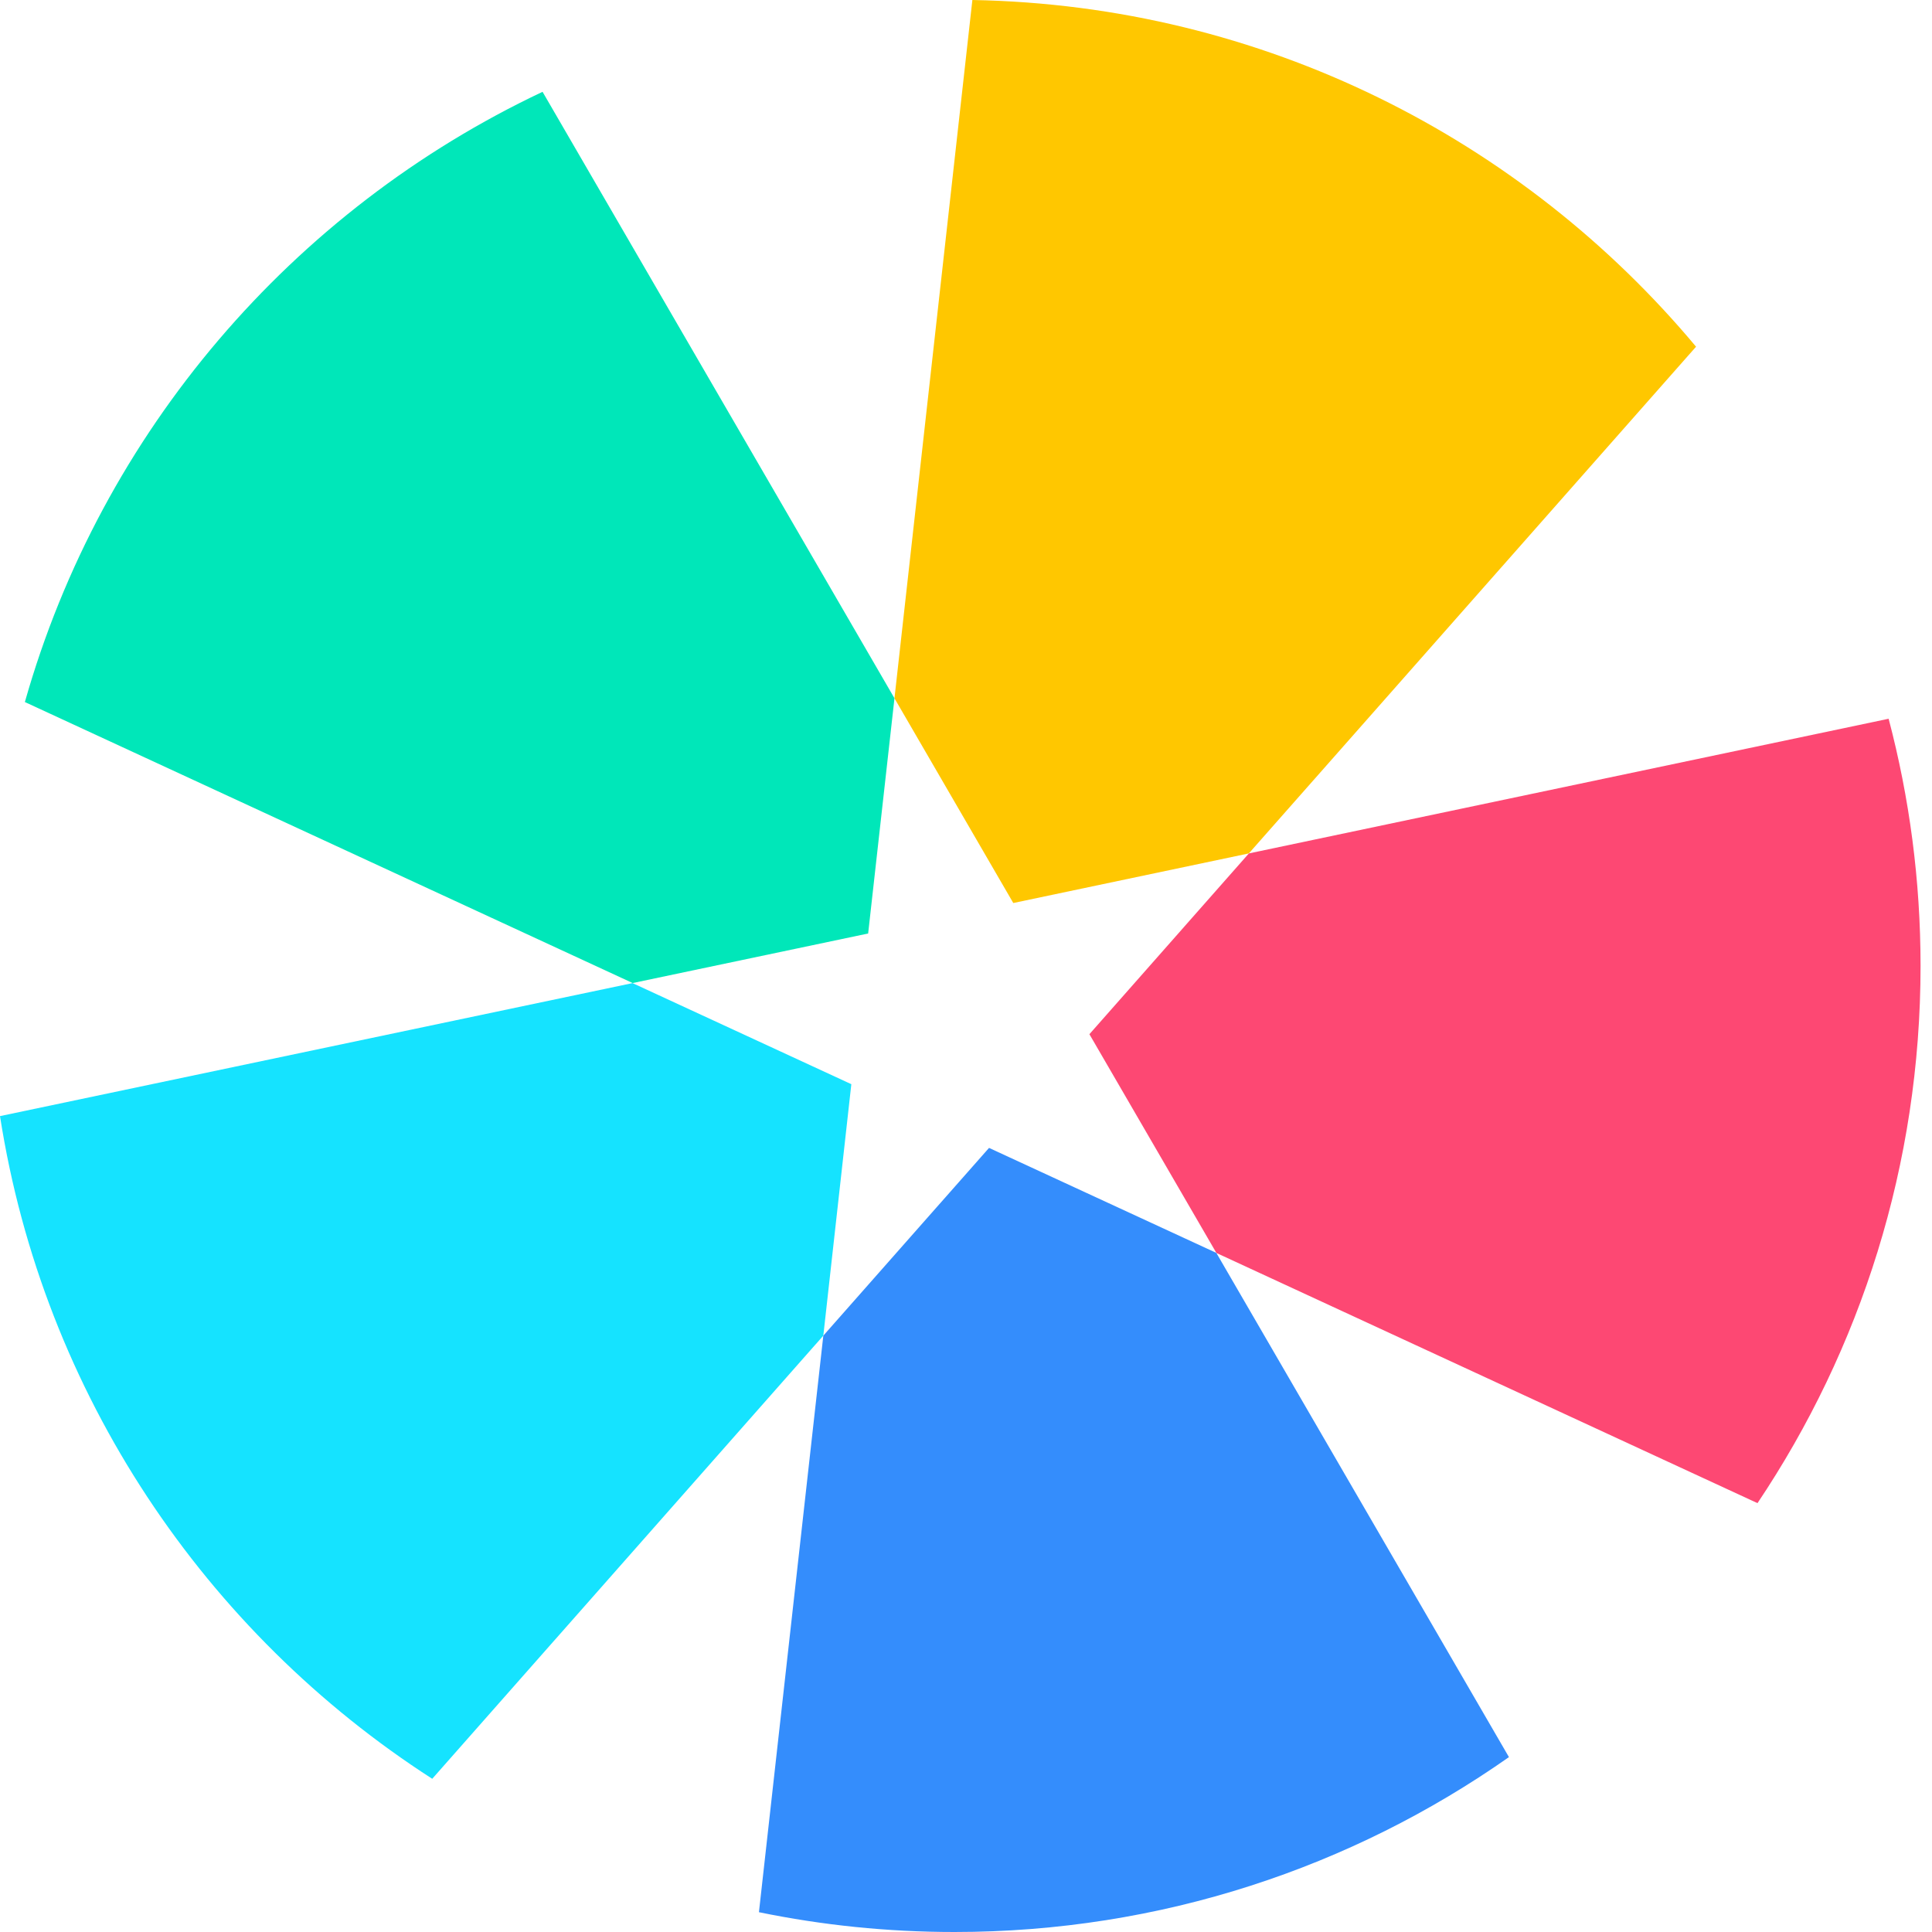
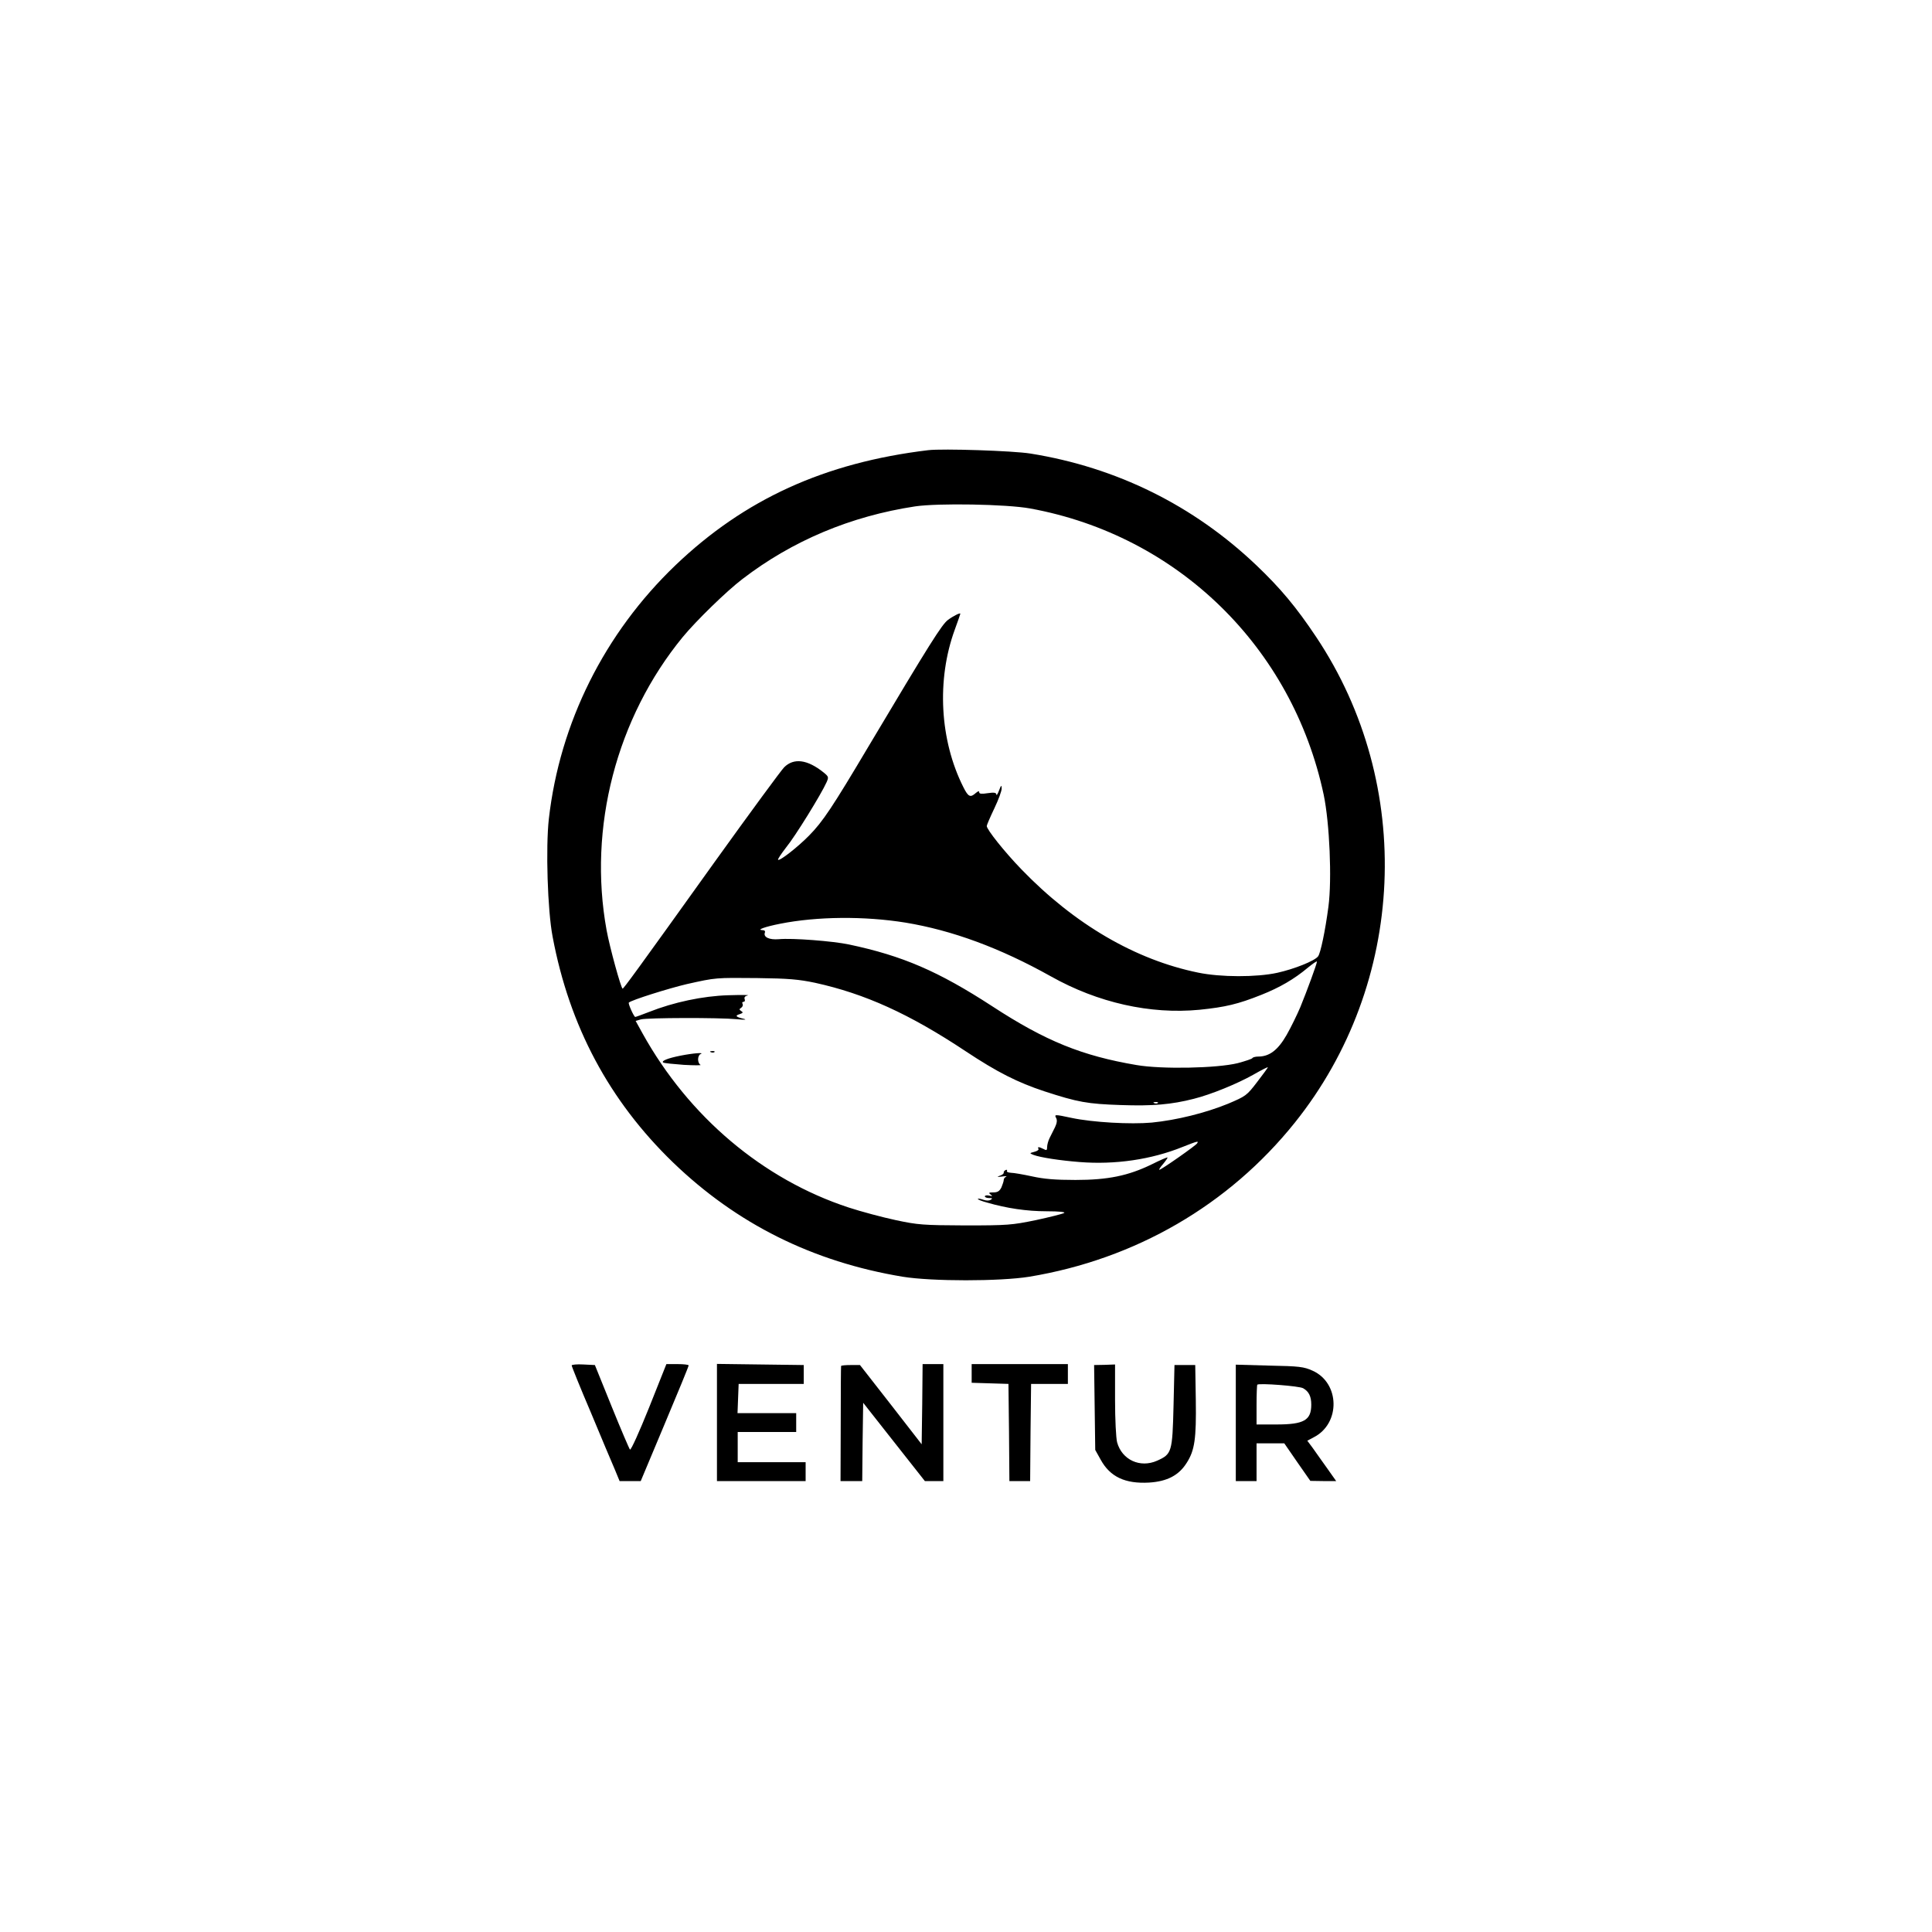
- <svg xmlns="http://www.w3.org/2000/svg" width="40" height="40" viewBox="0 0 40 40" fill="none">
-   <path d="M13.096 20.354L17.626 22.447L17.046 27.653L8.949 36.828C4.249 33.802 0.898 28.861 0 23.108L13.096 20.354Z" fill="#15E3FF" />
-   <path d="M25.183 25.94L31.241 36.379C27.992 38.66 24.033 40 19.761 40C18.374 40 17.021 39.859 15.713 39.59L17.046 27.653L20.477 23.766L25.183 25.94Z" fill="#348DFC" />
-   <path d="M39.102 14.881C39.533 16.514 39.763 18.229 39.763 19.998C39.763 24.114 38.519 27.94 36.387 31.121L25.184 25.941L22.555 21.412L25.857 17.669L39.102 14.881Z" fill="#FD4873" />
-   <path d="M17.046 27.652L17.046 27.653L17.169 26.552L17.046 27.652Z" fill="#FFC700" />
-   <path d="M20.132 0C26.151 0.109 31.519 2.877 35.115 7.178L25.856 17.669L20.979 18.696L18.519 14.457L20.132 0Z" fill="#FFC700" />
-   <path d="M18.519 14.457L17.974 19.327L13.099 20.353L0.515 14.535C2.1 8.94 6.058 4.344 11.233 1.901L18.519 14.457Z" fill="#00E7B9" />
+ <svg xmlns="http://www.w3.org/2000/svg" version="1.0" width="1024pt" height="1024pt" viewBox="0 0 1024 1024" preserveAspectRatio="xMidYMid meet">
+   <g transform="translate(0,1024) scale(0.1,-0.1)" fill="#000000" stroke="none">
+     <path d="M4920 7854 c-549 -66 -974 -260 -1340 -610 -376 -360 -613 -835 -671 -1344 -17 -152 -7 -485 20 -625 89 -474 300 -869 638 -1196 338 -326 741 -527 1218 -606 154 -25 514 -25 670 0 563 93 1058 380 1408 817 591 738 637 1789 113 2574 -106 159 -190 259 -317 380 -334 318 -742 519 -1197 592 -93 15 -465 27 -542 18z m540 -309 c783 -143 1390 -736 1556 -1518 31 -149 44 -447 25 -592 -17 -129 -42 -248 -55 -264 -18 -24 -126 -67 -216 -87 -109 -24 -300 -24 -420 1 -332 68 -655 256 -936 547 -89 92 -184 211 -184 230 0 5 18 47 40 93 22 46 40 94 39 107 0 19 -3 17 -14 -12 -7 -19 -14 -29 -14 -21 -1 10 -12 12 -46 7 -32 -5 -45 -4 -45 5 0 8 -6 6 -18 -4 -29 -26 -40 -21 -66 31 -125 248 -143 569 -45 836 16 44 29 81 29 83 0 7 -38 -12 -66 -33 -32 -24 -97 -127 -417 -664 -196 -330 -246 -405 -319 -479 -60 -61 -156 -136 -164 -128 -3 3 17 32 43 66 47 57 186 282 214 345 12 27 11 30 -16 52 -86 69 -158 78 -209 27 -15 -15 -179 -238 -365 -497 -423 -591 -485 -675 -491 -676 -8 0 -68 217 -85 310 -99 543 52 1125 404 1554 71 86 233 244 316 307 266 204 574 333 915 385 121 18 485 12 610 -11z m-661 -2195 c248 -41 501 -134 771 -285 249 -140 527 -202 787 -177 138 14 205 30 328 79 98 39 174 83 248 145 26 21 47 36 47 31 0 -11 -52 -153 -88 -241 -17 -40 -49 -106 -73 -148 -46 -80 -91 -114 -150 -114 -15 0 -29 -4 -31 -8 -1 -4 -37 -16 -78 -27 -110 -27 -402 -33 -536 -10 -289 49 -482 127 -764 311 -286 186 -476 268 -760 328 -85 18 -301 35 -373 28 -50 -4 -82 11 -73 35 3 8 -2 13 -12 13 -35 1 12 18 93 34 197 39 446 41 664 6z m-479 -319 c264 -58 499 -164 800 -364 166 -110 273 -164 415 -211 178 -58 228 -67 406 -73 169 -6 269 3 386 33 92 23 231 80 316 128 42 24 77 42 77 39 0 -2 -26 -38 -57 -78 -55 -72 -60 -75 -154 -115 -120 -49 -273 -87 -405 -100 -112 -10 -312 1 -425 25 -89 19 -92 19 -81 -1 6 -11 4 -27 -6 -48 -9 -17 -21 -43 -29 -58 -7 -14 -13 -36 -13 -47 0 -18 -3 -20 -19 -11 -24 12 -34 13 -27 1 3 -5 -6 -12 -22 -16 -26 -7 -26 -7 -5 -16 37 -14 142 -30 245 -38 188 -15 380 13 546 80 81 32 86 33 77 19 -7 -12 -190 -140 -200 -140 -4 0 5 14 20 31 14 17 25 33 23 34 -2 2 -39 -14 -83 -36 -125 -61 -233 -83 -405 -83 -107 0 -167 5 -230 19 -47 10 -97 19 -112 19 -14 1 -24 5 -21 10 3 5 0 7 -6 5 -7 -3 -12 -9 -11 -14 1 -6 -9 -13 -22 -17 -16 -6 -13 -7 12 -4 19 3 29 2 23 -1 -7 -2 -13 -10 -13 -17 0 -7 -6 -24 -12 -39 -10 -20 -20 -27 -43 -27 -24 0 -27 -2 -15 -11 12 -9 11 -10 -7 -6 -13 3 -23 1 -23 -4 0 -5 10 -9 23 -9 17 0 19 -2 8 -9 -9 -6 -24 -5 -39 0 -14 5 -27 7 -29 5 -3 -3 19 -12 49 -20 103 -30 210 -46 316 -46 67 0 101 -4 92 -9 -8 -5 -76 -22 -150 -38 -127 -26 -149 -28 -375 -28 -222 1 -250 3 -367 28 -70 15 -183 45 -250 67 -454 149 -847 481 -1092 922 l-37 67 28 8 c35 9 413 10 508 1 41 -4 56 -3 37 2 -43 10 -48 17 -21 25 17 6 19 9 8 16 -12 8 -12 10 0 18 7 5 10 14 7 20 -4 6 -2 11 4 11 7 0 10 6 7 14 -4 10 2 17 16 20 12 3 -34 3 -103 1 -135 -4 -290 -37 -421 -89 -36 -14 -69 -26 -72 -26 -7 0 -39 71 -34 76 12 13 213 76 307 98 157 35 150 34 375 32 165 -2 219 -7 305 -25z m1817 -637 c-3 -3 -12 -4 -19 -1 -8 3 -5 6 6 6 11 1 17 -2 13 -5z" />
+     <path d="M3768 4663 c7 -3 16 -2 19 1 4 3 -2 6 -13 5 -11 0 -14 -3 -6 -6z" />
+     <path d="M3608 4645 c-71 -14 -106 -29 -92 -37 5 -3 54 -8 109 -12 55 -3 94 -3 88 0 -7 3 -13 16 -13 29 0 13 6 26 13 28 24 10 -39 5 -105 -8z" />
+     <path d="M3030 3003 c0 -5 45 -117 101 -248 55 -132 112 -268 127 -302 l26 -63 56 0 56 0 127 303 c70 166 127 305 127 310 0 4 -27 7 -59 7 l-59 0 -92 -231 c-51 -127 -96 -227 -101 -222 -4 4 -48 107 -97 228 l-89 220 -61 3 c-34 2 -62 -1 -62 -5z" />
+     <path d="M3800 2700 l0 -310 235 0 235 0 0 50 0 50 -180 0 -180 0 0 80 0 80 155 0 155 0 0 50 0 50 -155 0 -156 0 3 78 3 77 173 0 172 0 0 50 0 50 -230 3 -230 3 0 -311z" />
+     <path d="M4458 3000 c-1 -3 -2 -141 -2 -307 l-1 -303 57 0 58 0 2 208 3 207 163 -207 164 -208 49 0 49 0 0 310 0 310 -55 0 -55 0 -2 -212 -3 -213 -163 210 -164 210 -49 0 c-27 0 -50 -2 -51 -5z" />
+     <path d="M5150 2960 l0 -49 98 -3 97 -3 3 -257 2 -258 55 0 55 0 2 258 3 257 98 0 97 0 0 53 0 52 -255 0 -255 0 0 -50z" />
+     <path d="M5802 2780 l3 -225 29 -52 c50 -91 130 -128 256 -121 96 6 158 38 200 105 42 66 51 126 48 333 l-3 185 -55 0 -55 0 -5 -215 c-6 -247 -9 -257 -87 -292 -90 -40 -186 4 -212 97 -6 23 -11 122 -11 226 l0 187 -56 -2 -55 -1 3 -225z" />
+     <path d="M6550 2698 l0 -308 55 0 55 0 0 100 0 100 74 0 73 0 69 -100 69 -99 68 -1 69 0 -48 68 c-26 37 -61 85 -76 107 l-29 39 34 18 c143 73 139 288 -6 353 -46 21 -71 24 -229 27 l-178 5 0 -309z m357 184 c30 -17 43 -43 43 -87 0 -83 -39 -105 -185 -105 l-105 0 0 103 c0 57 2 106 4 108 10 9 223 -7 243 -19z" />
+   </g>
</svg>
